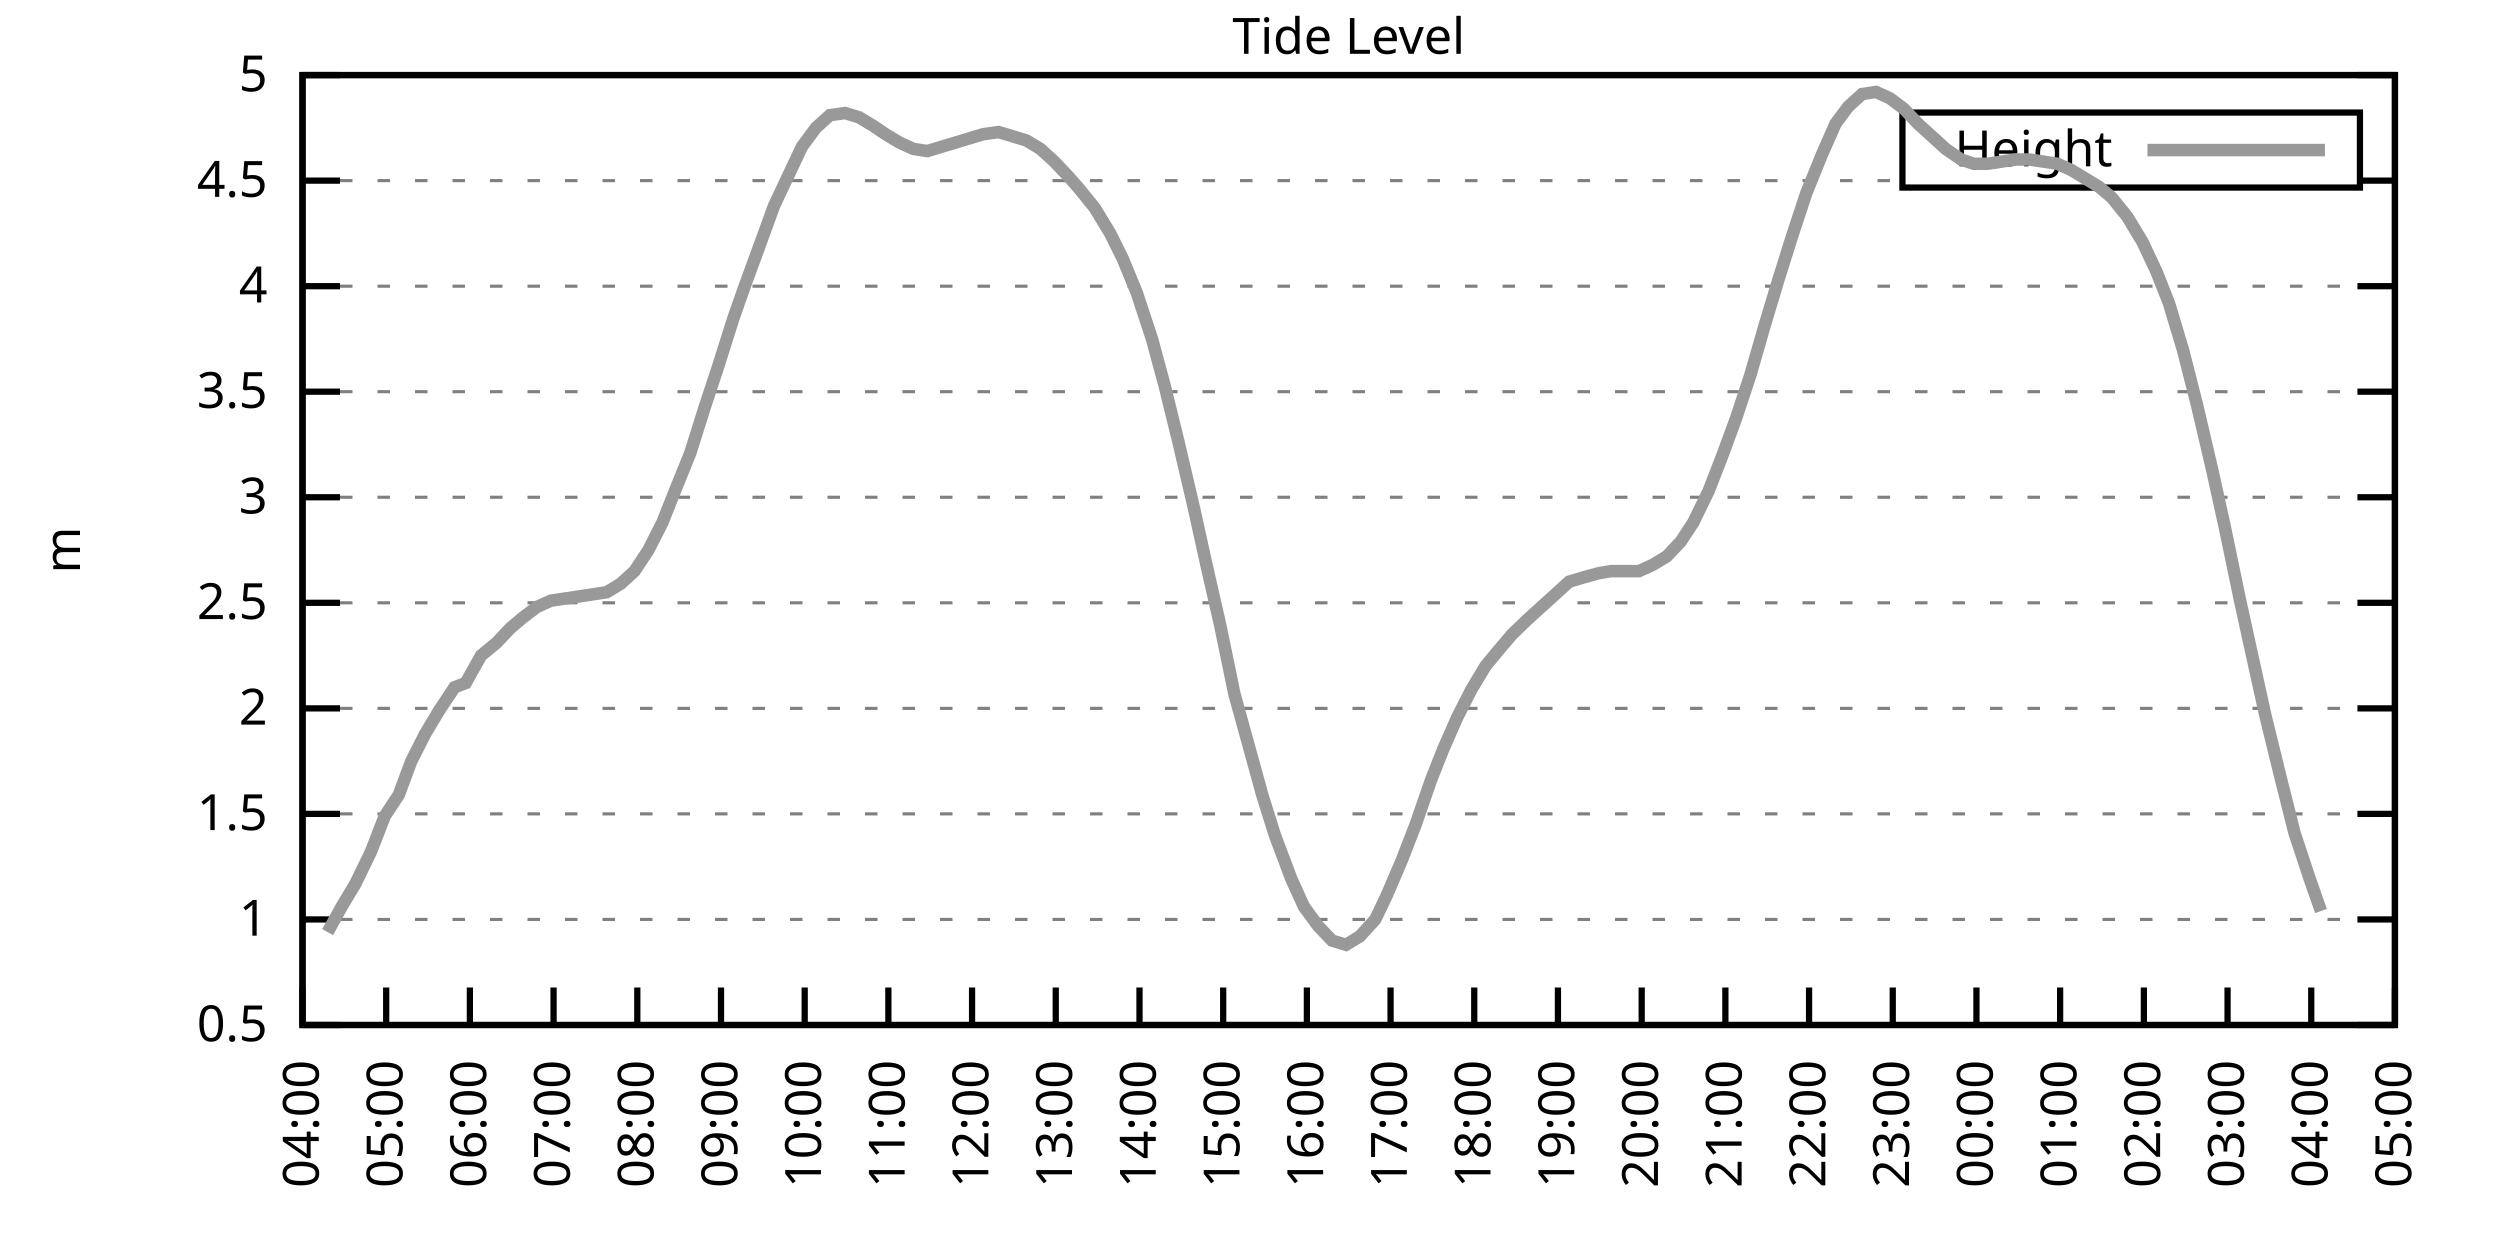
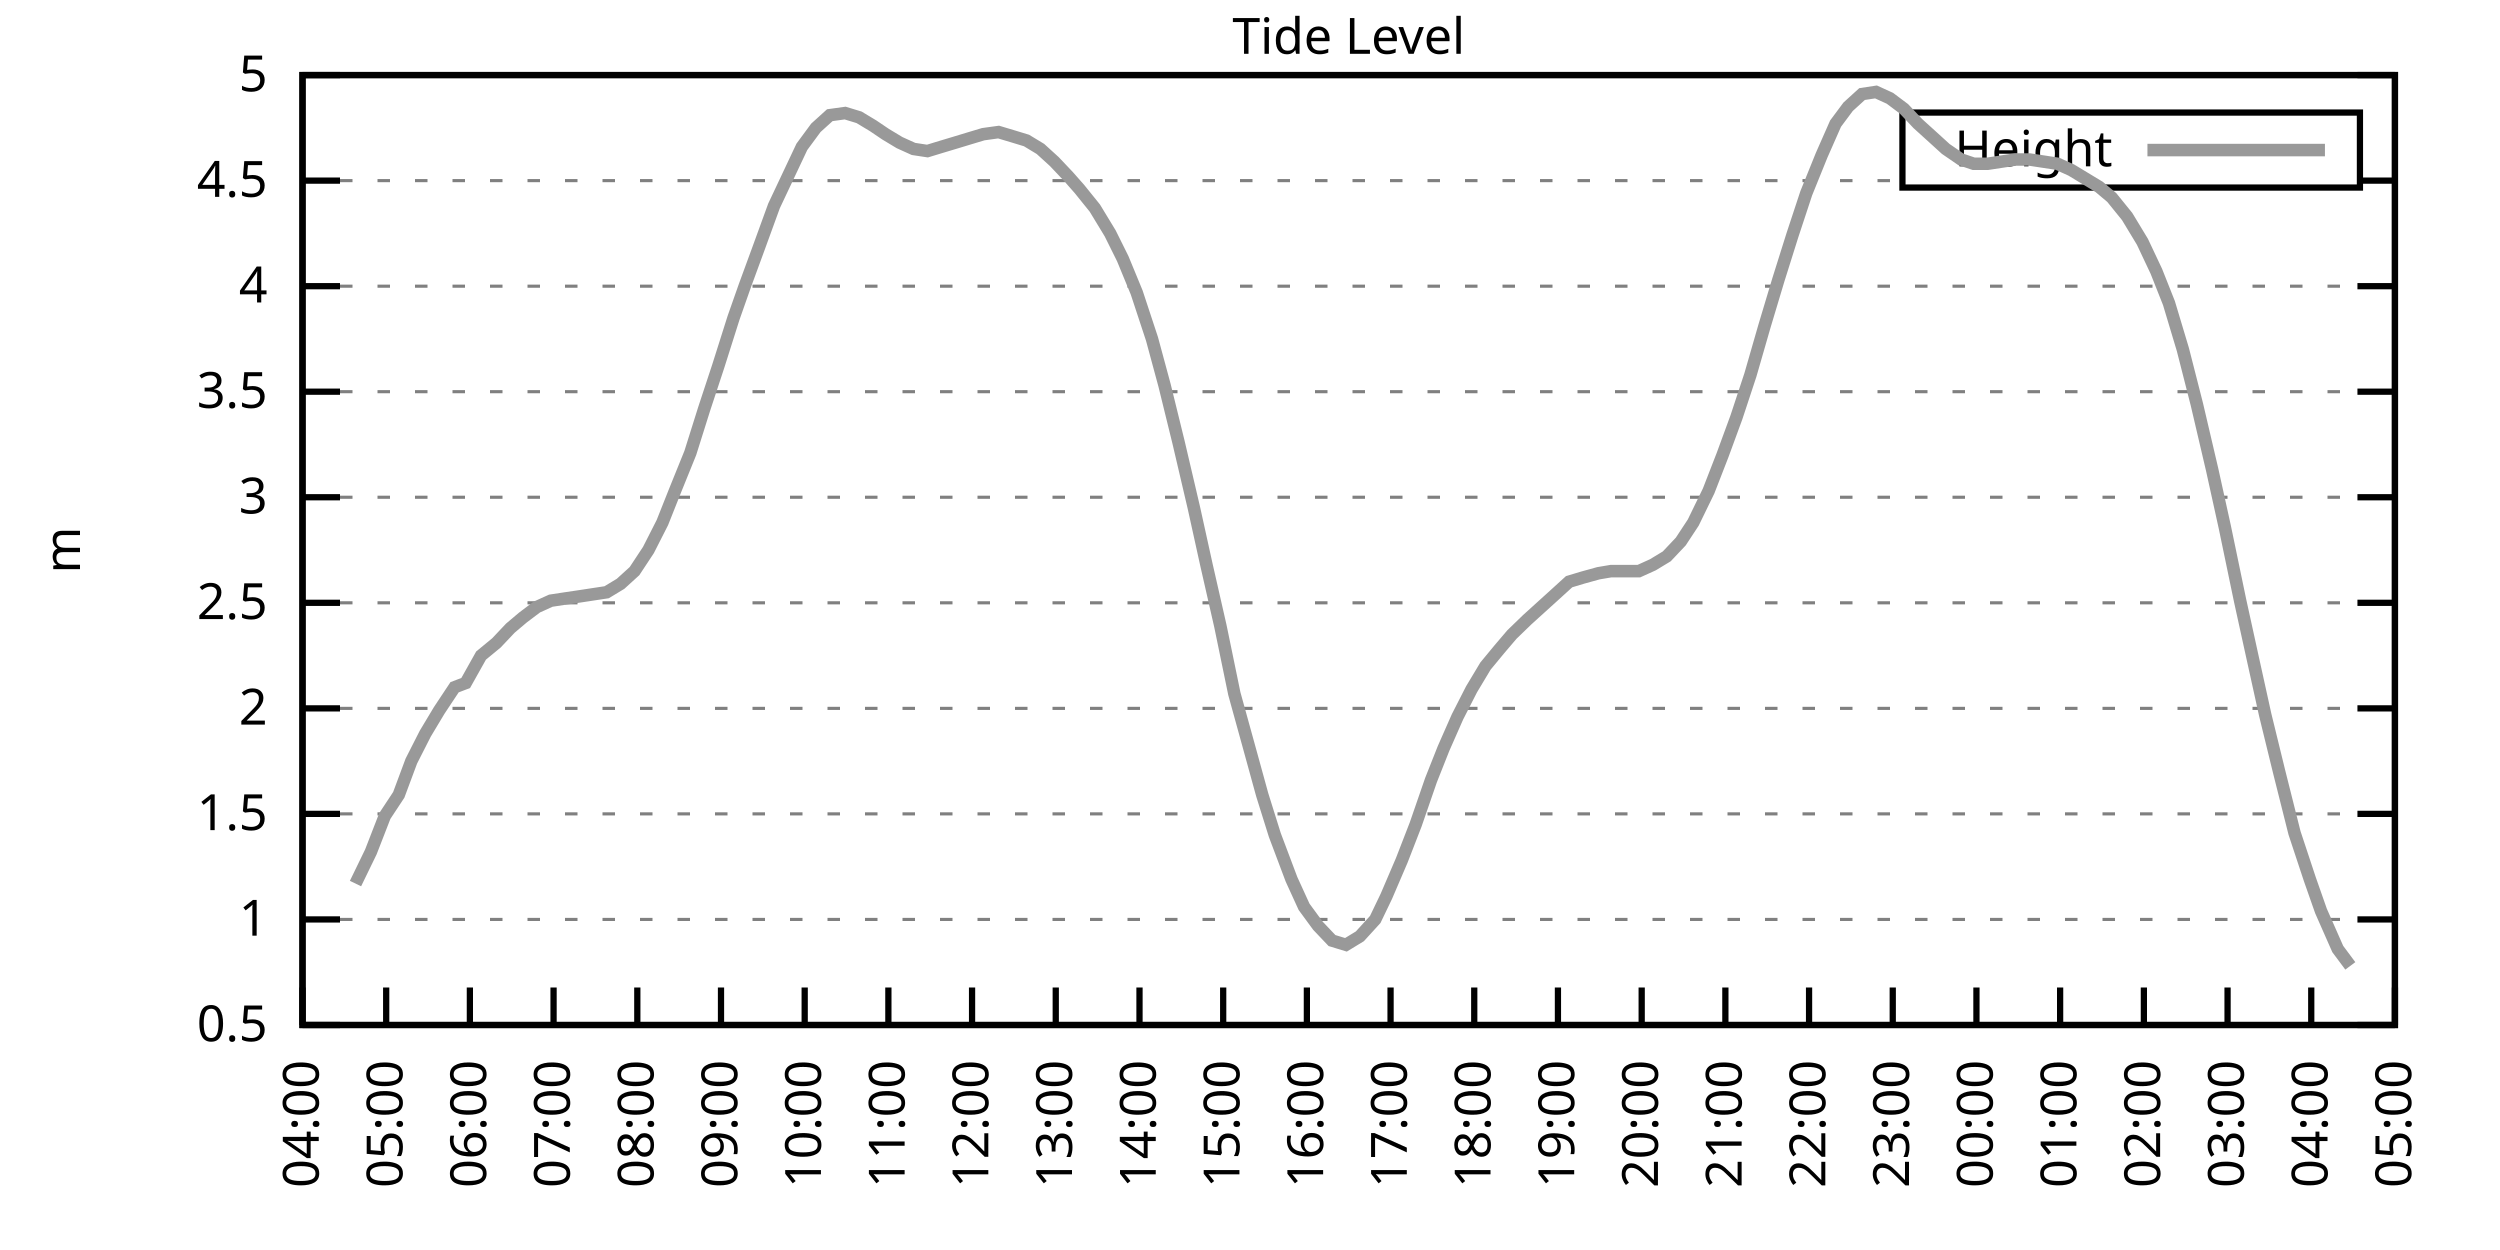
<svg xmlns="http://www.w3.org/2000/svg" xmlns:xlink="http://www.w3.org/1999/xlink" width="400" height="200" viewBox="0 0 400 200">
  <g id="gnuplot_canvas">
    <rect x="0" y="0" width="400" height="200" fill="none" />
    <defs>
      <circle id="gpDot" r="0.5" stroke-width="0.5" stroke="currentColor" />
      <path id="gpPt0" stroke-width="0.333" stroke="currentColor" d="M-1,0 h2 M0,-1 v2" />
      <path id="gpPt1" stroke-width="0.333" stroke="currentColor" d="M-1,-1 L1,1 M1,-1 L-1,1" />
      <path id="gpPt2" stroke-width="0.333" stroke="currentColor" d="M-1,0 L1,0 M0,-1 L0,1 M-1,-1 L1,1 M-1,1 L1,-1" />
      <rect id="gpPt3" stroke-width="0.333" stroke="currentColor" x="-1" y="-1" width="2" height="2" />
      <rect id="gpPt4" stroke-width="0.333" stroke="currentColor" fill="currentColor" x="-1" y="-1" width="2" height="2" />
      <circle id="gpPt5" stroke-width="0.333" stroke="currentColor" cx="0" cy="0" r="1" />
      <use xlink:href="#gpPt5" id="gpPt6" fill="currentColor" stroke="none" />
      <path id="gpPt7" stroke-width="0.333" stroke="currentColor" d="M0,-1.33 L-1.33,0.67 L1.33,0.67 z" />
      <use xlink:href="#gpPt7" id="gpPt8" fill="currentColor" stroke="none" />
      <use xlink:href="#gpPt7" id="gpPt9" stroke="currentColor" transform="rotate(180)" />
      <use xlink:href="#gpPt9" id="gpPt10" fill="currentColor" stroke="none" />
      <use xlink:href="#gpPt3" id="gpPt11" stroke="currentColor" transform="rotate(45)" />
      <use xlink:href="#gpPt11" id="gpPt12" fill="currentColor" stroke="none" />
      <path id="gpPt13" stroke-width="0.333" stroke="currentColor" d="M0,1.330 L1.265,0.411 L0.782,-1.067 L-0.782,-1.076 L-1.265,0.411 z" />
      <use xlink:href="#gpPt13" id="gpPt14" fill="currentColor" stroke="none" />
      <filter id="textbox" filterUnits="objectBoundingBox" x="0" y="0" height="1" width="1">
        <feFlood flood-color="white" flood-opacity="1" result="bgnd" />
        <feComposite in="SourceGraphic" in2="bgnd" operator="atop" />
      </filter>
      <filter id="greybox" filterUnits="objectBoundingBox" x="0" y="0" height="1" width="1">
        <feFlood flood-color="lightgrey" flood-opacity="1" result="grey" />
        <feComposite in="SourceGraphic" in2="grey" operator="atop" />
      </filter>
    </defs>
    <g fill="none" color="white" stroke="currentColor" stroke-width="1.00" stroke-linecap="butt" stroke-linejoin="miter">
</g>
    <g fill="none" color="black" stroke="currentColor" stroke-width="1.00" stroke-linecap="butt" stroke-linejoin="miter">
      <g stroke="none" shape-rendering="crispEdges">
        <polygon fill="rgb(255, 255, 255)" points="48.40,164.00 383.18,164.00 383.18,12.02 48.40,12.02 " />
      </g>
    </g>
    <g fill="none" color="black" stroke="currentColor" stroke-width="1.00" stroke-linecap="butt" stroke-linejoin="miter">
</g>
    <g fill="none" color="black" stroke="black" stroke-width="0.50" stroke-linecap="butt" stroke-linejoin="miter">
</g>
    <g fill="none" color="gray" stroke="currentColor" stroke-width="0.50" stroke-linecap="butt" stroke-linejoin="miter">
      <path stroke="gray" stroke-dasharray="2,4" class="gridline" d="M48.40,164.00 L383.19,164.00  " />
    </g>
    <g fill="none" color="gray" stroke="gray" stroke-width="1.00" stroke-linecap="butt" stroke-linejoin="miter">
</g>
    <g fill="none" color="black" stroke="currentColor" stroke-width="1.00" stroke-linecap="butt" stroke-linejoin="miter">
      <path stroke="black" d="M48.40,164.00 L54.40,164.00 M383.19,164.00 L377.19,164.00  " />
      <g transform="translate(42.80,166.60)" stroke="none" fill="black" font-family="Sans" font-size="8.00" text-anchor="end">
        <text>
          <tspan font-family="Sans"> 0.5</tspan>
        </text>
      </g>
    </g>
    <g fill="none" color="black" stroke="currentColor" stroke-width="1.00" stroke-linecap="butt" stroke-linejoin="miter">
</g>
    <g fill="none" color="black" stroke="black" stroke-width="0.50" stroke-linecap="butt" stroke-linejoin="miter">
</g>
    <g fill="none" color="gray" stroke="currentColor" stroke-width="0.50" stroke-linecap="butt" stroke-linejoin="miter">
      <path stroke="gray" stroke-dasharray="2,4" class="gridline" d="M48.40,147.11 L383.19,147.11  " />
    </g>
    <g fill="none" color="gray" stroke="gray" stroke-width="1.00" stroke-linecap="butt" stroke-linejoin="miter">
</g>
    <g fill="none" color="black" stroke="currentColor" stroke-width="1.00" stroke-linecap="butt" stroke-linejoin="miter">
      <path stroke="black" d="M48.40,147.11 L54.40,147.11 M383.19,147.11 L377.19,147.11  " />
      <g transform="translate(42.80,149.71)" stroke="none" fill="black" font-family="Sans" font-size="8.00" text-anchor="end">
        <text>
          <tspan font-family="Sans"> 1</tspan>
        </text>
      </g>
    </g>
    <g fill="none" color="black" stroke="currentColor" stroke-width="1.00" stroke-linecap="butt" stroke-linejoin="miter">
</g>
    <g fill="none" color="black" stroke="black" stroke-width="0.50" stroke-linecap="butt" stroke-linejoin="miter">
</g>
    <g fill="none" color="gray" stroke="currentColor" stroke-width="0.50" stroke-linecap="butt" stroke-linejoin="miter">
      <path stroke="gray" stroke-dasharray="2,4" class="gridline" d="M48.40,130.22 L383.19,130.22  " />
    </g>
    <g fill="none" color="gray" stroke="gray" stroke-width="1.00" stroke-linecap="butt" stroke-linejoin="miter">
</g>
    <g fill="none" color="black" stroke="currentColor" stroke-width="1.00" stroke-linecap="butt" stroke-linejoin="miter">
      <path stroke="black" d="M48.40,130.22 L54.40,130.22 M383.19,130.22 L377.19,130.22  " />
      <g transform="translate(42.80,132.82)" stroke="none" fill="black" font-family="Sans" font-size="8.00" text-anchor="end">
        <text>
          <tspan font-family="Sans"> 1.5</tspan>
        </text>
      </g>
    </g>
    <g fill="none" color="black" stroke="currentColor" stroke-width="1.00" stroke-linecap="butt" stroke-linejoin="miter">
</g>
    <g fill="none" color="black" stroke="black" stroke-width="0.50" stroke-linecap="butt" stroke-linejoin="miter">
</g>
    <g fill="none" color="gray" stroke="currentColor" stroke-width="0.50" stroke-linecap="butt" stroke-linejoin="miter">
      <path stroke="gray" stroke-dasharray="2,4" class="gridline" d="M48.40,113.34 L383.19,113.34  " />
    </g>
    <g fill="none" color="gray" stroke="gray" stroke-width="1.00" stroke-linecap="butt" stroke-linejoin="miter">
</g>
    <g fill="none" color="black" stroke="currentColor" stroke-width="1.00" stroke-linecap="butt" stroke-linejoin="miter">
      <path stroke="black" d="M48.40,113.34 L54.40,113.34 M383.19,113.34 L377.19,113.34  " />
      <g transform="translate(42.80,115.94)" stroke="none" fill="black" font-family="Sans" font-size="8.00" text-anchor="end">
        <text>
          <tspan font-family="Sans"> 2</tspan>
        </text>
      </g>
    </g>
    <g fill="none" color="black" stroke="currentColor" stroke-width="1.00" stroke-linecap="butt" stroke-linejoin="miter">
</g>
    <g fill="none" color="black" stroke="black" stroke-width="0.50" stroke-linecap="butt" stroke-linejoin="miter">
</g>
    <g fill="none" color="gray" stroke="currentColor" stroke-width="0.50" stroke-linecap="butt" stroke-linejoin="miter">
      <path stroke="gray" stroke-dasharray="2,4" class="gridline" d="M48.40,96.45 L383.19,96.45  " />
    </g>
    <g fill="none" color="gray" stroke="gray" stroke-width="1.00" stroke-linecap="butt" stroke-linejoin="miter">
</g>
    <g fill="none" color="black" stroke="currentColor" stroke-width="1.00" stroke-linecap="butt" stroke-linejoin="miter">
      <path stroke="black" d="M48.40,96.45 L54.40,96.45 M383.19,96.45 L377.19,96.45  " />
      <g transform="translate(42.80,99.05)" stroke="none" fill="black" font-family="Sans" font-size="8.00" text-anchor="end">
        <text>
          <tspan font-family="Sans"> 2.5</tspan>
        </text>
      </g>
    </g>
    <g fill="none" color="black" stroke="currentColor" stroke-width="1.00" stroke-linecap="butt" stroke-linejoin="miter">
</g>
    <g fill="none" color="black" stroke="black" stroke-width="0.50" stroke-linecap="butt" stroke-linejoin="miter">
</g>
    <g fill="none" color="gray" stroke="currentColor" stroke-width="0.50" stroke-linecap="butt" stroke-linejoin="miter">
      <path stroke="gray" stroke-dasharray="2,4" class="gridline" d="M48.40,79.56 L383.19,79.56  " />
    </g>
    <g fill="none" color="gray" stroke="gray" stroke-width="1.00" stroke-linecap="butt" stroke-linejoin="miter">
</g>
    <g fill="none" color="black" stroke="currentColor" stroke-width="1.00" stroke-linecap="butt" stroke-linejoin="miter">
      <path stroke="black" d="M48.40,79.56 L54.40,79.56 M383.19,79.56 L377.19,79.56  " />
      <g transform="translate(42.80,82.16)" stroke="none" fill="black" font-family="Sans" font-size="8.00" text-anchor="end">
        <text>
          <tspan font-family="Sans"> 3</tspan>
        </text>
      </g>
    </g>
    <g fill="none" color="black" stroke="currentColor" stroke-width="1.00" stroke-linecap="butt" stroke-linejoin="miter">
</g>
    <g fill="none" color="black" stroke="black" stroke-width="0.50" stroke-linecap="butt" stroke-linejoin="miter">
</g>
    <g fill="none" color="gray" stroke="currentColor" stroke-width="0.50" stroke-linecap="butt" stroke-linejoin="miter">
      <path stroke="gray" stroke-dasharray="2,4" class="gridline" d="M48.40,62.67 L383.19,62.67  " />
    </g>
    <g fill="none" color="gray" stroke="gray" stroke-width="1.00" stroke-linecap="butt" stroke-linejoin="miter">
</g>
    <g fill="none" color="black" stroke="currentColor" stroke-width="1.00" stroke-linecap="butt" stroke-linejoin="miter">
      <path stroke="black" d="M48.40,62.67 L54.40,62.67 M383.19,62.67 L377.19,62.67  " />
      <g transform="translate(42.80,65.27)" stroke="none" fill="black" font-family="Sans" font-size="8.00" text-anchor="end">
        <text>
          <tspan font-family="Sans"> 3.5</tspan>
        </text>
      </g>
    </g>
    <g fill="none" color="black" stroke="currentColor" stroke-width="1.00" stroke-linecap="butt" stroke-linejoin="miter">
</g>
    <g fill="none" color="black" stroke="black" stroke-width="0.50" stroke-linecap="butt" stroke-linejoin="miter">
</g>
    <g fill="none" color="gray" stroke="currentColor" stroke-width="0.50" stroke-linecap="butt" stroke-linejoin="miter">
      <path stroke="gray" stroke-dasharray="2,4" class="gridline" d="M48.40,45.79 L383.19,45.79  " />
    </g>
    <g fill="none" color="gray" stroke="gray" stroke-width="1.00" stroke-linecap="butt" stroke-linejoin="miter">
</g>
    <g fill="none" color="black" stroke="currentColor" stroke-width="1.00" stroke-linecap="butt" stroke-linejoin="miter">
      <path stroke="black" d="M48.40,45.79 L54.40,45.79 M383.19,45.79 L377.19,45.79  " />
      <g transform="translate(42.80,48.39)" stroke="none" fill="black" font-family="Sans" font-size="8.00" text-anchor="end">
        <text>
          <tspan font-family="Sans"> 4</tspan>
        </text>
      </g>
    </g>
    <g fill="none" color="black" stroke="currentColor" stroke-width="1.00" stroke-linecap="butt" stroke-linejoin="miter">
</g>
    <g fill="none" color="black" stroke="black" stroke-width="0.50" stroke-linecap="butt" stroke-linejoin="miter">
</g>
    <g fill="none" color="gray" stroke="currentColor" stroke-width="0.50" stroke-linecap="butt" stroke-linejoin="miter">
      <path stroke="gray" stroke-dasharray="2,4" class="gridline" d="M48.40,28.90 L304.39,28.90 M377.59,28.90 L383.19,28.90  " />
    </g>
    <g fill="none" color="gray" stroke="gray" stroke-width="1.00" stroke-linecap="butt" stroke-linejoin="miter">
</g>
    <g fill="none" color="black" stroke="currentColor" stroke-width="1.00" stroke-linecap="butt" stroke-linejoin="miter">
      <path stroke="black" d="M48.40,28.90 L54.40,28.90 M383.19,28.90 L377.19,28.90  " />
      <g transform="translate(42.80,31.50)" stroke="none" fill="black" font-family="Sans" font-size="8.00" text-anchor="end">
        <text>
          <tspan font-family="Sans"> 4.5</tspan>
        </text>
      </g>
    </g>
    <g fill="none" color="black" stroke="currentColor" stroke-width="1.00" stroke-linecap="butt" stroke-linejoin="miter">
</g>
    <g fill="none" color="black" stroke="black" stroke-width="0.50" stroke-linecap="butt" stroke-linejoin="miter">
</g>
    <g fill="none" color="gray" stroke="currentColor" stroke-width="0.50" stroke-linecap="butt" stroke-linejoin="miter">
      <path stroke="gray" stroke-dasharray="2,4" class="gridline" d="M48.40,12.01 L383.19,12.01  " />
    </g>
    <g fill="none" color="gray" stroke="gray" stroke-width="1.00" stroke-linecap="butt" stroke-linejoin="miter">
</g>
    <g fill="none" color="black" stroke="currentColor" stroke-width="1.00" stroke-linecap="butt" stroke-linejoin="miter">
      <path stroke="black" d="M48.40,12.01 L54.40,12.01 M383.19,12.01 L377.19,12.01  " />
      <g transform="translate(42.80,14.61)" stroke="none" fill="black" font-family="Sans" font-size="8.00" text-anchor="end">
        <text>
          <tspan font-family="Sans"> 5</tspan>
        </text>
      </g>
    </g>
    <g fill="none" color="black" stroke="currentColor" stroke-width="1.00" stroke-linecap="butt" stroke-linejoin="miter">
      <path stroke="black" d="M48.40,164.00 L48.40,158.00  " />
      <g transform="translate(51.00,169.60) rotate(270.00)" stroke="none" fill="black" font-family="Sans" font-size="8.00" text-anchor="end">
        <text>
          <tspan font-family="Sans">04:00</tspan>
        </text>
      </g>
    </g>
    <g fill="none" color="black" stroke="currentColor" stroke-width="1.00" stroke-linecap="butt" stroke-linejoin="miter">
      <path stroke="black" d="M61.79,164.00 L61.79,158.00  " />
      <g transform="translate(64.39,169.60) rotate(270.00)" stroke="none" fill="black" font-family="Sans" font-size="8.00" text-anchor="end">
        <text>
          <tspan font-family="Sans">05:00</tspan>
        </text>
      </g>
    </g>
    <g fill="none" color="black" stroke="currentColor" stroke-width="1.00" stroke-linecap="butt" stroke-linejoin="miter">
      <path stroke="black" d="M75.18,164.00 L75.18,158.00  " />
      <g transform="translate(77.78,169.60) rotate(270.00)" stroke="none" fill="black" font-family="Sans" font-size="8.00" text-anchor="end">
        <text>
          <tspan font-family="Sans">06:00</tspan>
        </text>
      </g>
    </g>
    <g fill="none" color="black" stroke="currentColor" stroke-width="1.00" stroke-linecap="butt" stroke-linejoin="miter">
      <path stroke="black" d="M88.57,164.00 L88.57,158.00  " />
      <g transform="translate(91.17,169.60) rotate(270.00)" stroke="none" fill="black" font-family="Sans" font-size="8.00" text-anchor="end">
        <text>
          <tspan font-family="Sans">07:00</tspan>
        </text>
      </g>
    </g>
    <g fill="none" color="black" stroke="currentColor" stroke-width="1.00" stroke-linecap="butt" stroke-linejoin="miter">
      <path stroke="black" d="M101.97,164.00 L101.97,158.00  " />
      <g transform="translate(104.57,169.60) rotate(270.00)" stroke="none" fill="black" font-family="Sans" font-size="8.00" text-anchor="end">
        <text>
          <tspan font-family="Sans">08:00</tspan>
        </text>
      </g>
    </g>
    <g fill="none" color="black" stroke="currentColor" stroke-width="1.00" stroke-linecap="butt" stroke-linejoin="miter">
      <path stroke="black" d="M115.36,164.00 L115.36,158.00  " />
      <g transform="translate(117.96,169.60) rotate(270.00)" stroke="none" fill="black" font-family="Sans" font-size="8.00" text-anchor="end">
        <text>
          <tspan font-family="Sans">09:00</tspan>
        </text>
      </g>
    </g>
    <g fill="none" color="black" stroke="currentColor" stroke-width="1.00" stroke-linecap="butt" stroke-linejoin="miter">
      <path stroke="black" d="M128.75,164.00 L128.75,158.00  " />
      <g transform="translate(131.35,169.60) rotate(270.00)" stroke="none" fill="black" font-family="Sans" font-size="8.00" text-anchor="end">
        <text>
          <tspan font-family="Sans">10:00</tspan>
        </text>
      </g>
    </g>
    <g fill="none" color="black" stroke="currentColor" stroke-width="1.00" stroke-linecap="butt" stroke-linejoin="miter">
      <path stroke="black" d="M142.14,164.00 L142.14,158.00  " />
      <g transform="translate(144.74,169.60) rotate(270.00)" stroke="none" fill="black" font-family="Sans" font-size="8.00" text-anchor="end">
        <text>
          <tspan font-family="Sans">11:00</tspan>
        </text>
      </g>
    </g>
    <g fill="none" color="black" stroke="currentColor" stroke-width="1.00" stroke-linecap="butt" stroke-linejoin="miter">
      <path stroke="black" d="M155.53,164.00 L155.53,158.00  " />
      <g transform="translate(158.13,169.60) rotate(270.00)" stroke="none" fill="black" font-family="Sans" font-size="8.00" text-anchor="end">
        <text>
          <tspan font-family="Sans">12:00</tspan>
        </text>
      </g>
    </g>
    <g fill="none" color="black" stroke="currentColor" stroke-width="1.00" stroke-linecap="butt" stroke-linejoin="miter">
      <path stroke="black" d="M168.92,164.00 L168.92,158.00  " />
      <g transform="translate(171.52,169.60) rotate(270.00)" stroke="none" fill="black" font-family="Sans" font-size="8.00" text-anchor="end">
        <text>
          <tspan font-family="Sans">13:00</tspan>
        </text>
      </g>
    </g>
    <g fill="none" color="black" stroke="currentColor" stroke-width="1.00" stroke-linecap="butt" stroke-linejoin="miter">
      <path stroke="black" d="M182.32,164.00 L182.32,158.00  " />
      <g transform="translate(184.92,169.60) rotate(270.00)" stroke="none" fill="black" font-family="Sans" font-size="8.00" text-anchor="end">
        <text>
          <tspan font-family="Sans">14:00</tspan>
        </text>
      </g>
    </g>
    <g fill="none" color="black" stroke="currentColor" stroke-width="1.00" stroke-linecap="butt" stroke-linejoin="miter">
      <path stroke="black" d="M195.71,164.00 L195.71,158.00  " />
      <g transform="translate(198.31,169.60) rotate(270.00)" stroke="none" fill="black" font-family="Sans" font-size="8.00" text-anchor="end">
        <text>
          <tspan font-family="Sans">15:00</tspan>
        </text>
      </g>
    </g>
    <g fill="none" color="black" stroke="currentColor" stroke-width="1.00" stroke-linecap="butt" stroke-linejoin="miter">
      <path stroke="black" d="M209.10,164.00 L209.10,158.00  " />
      <g transform="translate(211.70,169.60) rotate(270.00)" stroke="none" fill="black" font-family="Sans" font-size="8.00" text-anchor="end">
        <text>
          <tspan font-family="Sans">16:00</tspan>
        </text>
      </g>
    </g>
    <g fill="none" color="black" stroke="currentColor" stroke-width="1.00" stroke-linecap="butt" stroke-linejoin="miter">
      <path stroke="black" d="M222.49,164.00 L222.49,158.00  " />
      <g transform="translate(225.09,169.60) rotate(270.00)" stroke="none" fill="black" font-family="Sans" font-size="8.00" text-anchor="end">
        <text>
          <tspan font-family="Sans">17:00</tspan>
        </text>
      </g>
    </g>
    <g fill="none" color="black" stroke="currentColor" stroke-width="1.00" stroke-linecap="butt" stroke-linejoin="miter">
      <path stroke="black" d="M235.88,164.00 L235.88,158.00  " />
      <g transform="translate(238.48,169.60) rotate(270.00)" stroke="none" fill="black" font-family="Sans" font-size="8.00" text-anchor="end">
        <text>
          <tspan font-family="Sans">18:00</tspan>
        </text>
      </g>
    </g>
    <g fill="none" color="black" stroke="currentColor" stroke-width="1.00" stroke-linecap="butt" stroke-linejoin="miter">
      <path stroke="black" d="M249.27,164.00 L249.27,158.00  " />
      <g transform="translate(251.87,169.60) rotate(270.00)" stroke="none" fill="black" font-family="Sans" font-size="8.00" text-anchor="end">
        <text>
          <tspan font-family="Sans">19:00</tspan>
        </text>
      </g>
    </g>
    <g fill="none" color="black" stroke="currentColor" stroke-width="1.00" stroke-linecap="butt" stroke-linejoin="miter">
      <path stroke="black" d="M262.67,164.00 L262.67,158.00  " />
      <g transform="translate(265.27,169.60) rotate(270.00)" stroke="none" fill="black" font-family="Sans" font-size="8.00" text-anchor="end">
        <text>
          <tspan font-family="Sans">20:00</tspan>
        </text>
      </g>
    </g>
    <g fill="none" color="black" stroke="currentColor" stroke-width="1.00" stroke-linecap="butt" stroke-linejoin="miter">
      <path stroke="black" d="M276.06,164.00 L276.06,158.00  " />
      <g transform="translate(278.66,169.60) rotate(270.00)" stroke="none" fill="black" font-family="Sans" font-size="8.00" text-anchor="end">
        <text>
          <tspan font-family="Sans">21:00</tspan>
        </text>
      </g>
    </g>
    <g fill="none" color="black" stroke="currentColor" stroke-width="1.00" stroke-linecap="butt" stroke-linejoin="miter">
      <path stroke="black" d="M289.45,164.00 L289.45,158.00  " />
      <g transform="translate(292.05,169.60) rotate(270.00)" stroke="none" fill="black" font-family="Sans" font-size="8.00" text-anchor="end">
        <text>
          <tspan font-family="Sans">22:00</tspan>
        </text>
      </g>
    </g>
    <g fill="none" color="black" stroke="currentColor" stroke-width="1.00" stroke-linecap="butt" stroke-linejoin="miter">
      <path stroke="black" d="M302.84,164.00 L302.84,158.00  " />
      <g transform="translate(305.44,169.60) rotate(270.00)" stroke="none" fill="black" font-family="Sans" font-size="8.00" text-anchor="end">
        <text>
          <tspan font-family="Sans">23:00</tspan>
        </text>
      </g>
    </g>
    <g fill="none" color="black" stroke="currentColor" stroke-width="1.00" stroke-linecap="butt" stroke-linejoin="miter">
      <path stroke="black" d="M316.23,164.00 L316.23,158.00  " />
      <g transform="translate(318.83,169.60) rotate(270.00)" stroke="none" fill="black" font-family="Sans" font-size="8.00" text-anchor="end">
        <text>
          <tspan font-family="Sans">00:00</tspan>
        </text>
      </g>
    </g>
    <g fill="none" color="black" stroke="currentColor" stroke-width="1.00" stroke-linecap="butt" stroke-linejoin="miter">
      <path stroke="black" d="M329.62,164.00 L329.62,158.00  " />
      <g transform="translate(332.22,169.60) rotate(270.00)" stroke="none" fill="black" font-family="Sans" font-size="8.00" text-anchor="end">
        <text>
          <tspan font-family="Sans">01:00</tspan>
        </text>
      </g>
    </g>
    <g fill="none" color="black" stroke="currentColor" stroke-width="1.00" stroke-linecap="butt" stroke-linejoin="miter">
      <path stroke="black" d="M343.02,164.00 L343.02,158.00  " />
      <g transform="translate(345.62,169.60) rotate(270.00)" stroke="none" fill="black" font-family="Sans" font-size="8.00" text-anchor="end">
        <text>
          <tspan font-family="Sans">02:00</tspan>
        </text>
      </g>
    </g>
    <g fill="none" color="black" stroke="currentColor" stroke-width="1.00" stroke-linecap="butt" stroke-linejoin="miter">
      <path stroke="black" d="M356.41,164.00 L356.41,158.00  " />
      <g transform="translate(359.01,169.60) rotate(270.00)" stroke="none" fill="black" font-family="Sans" font-size="8.00" text-anchor="end">
        <text>
          <tspan font-family="Sans">03:00</tspan>
        </text>
      </g>
    </g>
    <g fill="none" color="black" stroke="currentColor" stroke-width="1.00" stroke-linecap="butt" stroke-linejoin="miter">
      <path stroke="black" d="M369.80,164.00 L369.80,158.00  " />
      <g transform="translate(372.40,169.60) rotate(270.00)" stroke="none" fill="black" font-family="Sans" font-size="8.00" text-anchor="end">
        <text>
          <tspan font-family="Sans">04:00</tspan>
        </text>
      </g>
    </g>
    <g fill="none" color="black" stroke="currentColor" stroke-width="1.00" stroke-linecap="butt" stroke-linejoin="miter">
      <path stroke="black" d="M383.19,164.00 L383.19,158.00  " />
      <g transform="translate(385.79,169.60) rotate(270.00)" stroke="none" fill="black" font-family="Sans" font-size="8.00" text-anchor="end">
        <text>
          <tspan font-family="Sans">05:00</tspan>
        </text>
      </g>
    </g>
    <g fill="none" color="black" stroke="currentColor" stroke-width="1.00" stroke-linecap="butt" stroke-linejoin="miter">
</g>
    <g fill="none" color="black" stroke="currentColor" stroke-width="1.00" stroke-linecap="butt" stroke-linejoin="miter">
      <path stroke="black" d="M48.40,12.01 L48.40,164.00 L383.19,164.00 L383.19,12.01 L48.40,12.01 Z  " />
    </g>
    <g fill="none" color="black" stroke="currentColor" stroke-width="1.00" stroke-linecap="butt" stroke-linejoin="miter">
</g>
    <g fill="none" color="black" stroke="currentColor" stroke-width="1.00" stroke-linecap="butt" stroke-linejoin="miter">
      <path stroke="black" d="M304.39,30.01 L304.39,18.01 L377.59,18.01 L377.59,30.01 L304.39,30.01 Z  " />
    </g>
    <g id="Tide_level_plot_1">
      <g fill="none" color="white" stroke="black" stroke-width="2.00" stroke-linecap="butt" stroke-linejoin="miter">
</g>
      <g fill="none" color="black" stroke="currentColor" stroke-width="2.00" stroke-linecap="butt" stroke-linejoin="miter">
        <g transform="translate(337.99,26.61)" stroke="none" fill="black" font-family="Sans" font-size="8.00" text-anchor="end">
          <text>
            <tspan font-family="Sans">Height</tspan>
          </text>
        </g>
      </g>
      <g fill="none" color="black" stroke="currentColor" stroke-width="2.00" stroke-linecap="butt" stroke-linejoin="miter">
-         <path stroke="rgb(153, 153, 153)" d="M343.59,24.01 L371.99,24.01 M52.42,149.14 L54.65,145.09 L56.88,141.37 L59.34,136.30 L61.57,130.56 L63.80,127.18   L65.81,121.78 L68.04,117.39 L70.27,113.67 L72.73,109.96 L74.51,109.28 L76.97,104.89 L79.42,102.87 L81.66,100.50   L83.66,98.81 L85.90,97.12 L88.13,96.11 L90.36,95.77 L92.59,95.44 L94.82,95.10 L97.06,94.76 L99.29,93.41   L101.52,91.38 L103.75,88.00 L105.98,83.61 L107.99,78.55 L110.45,72.47 L112.68,65.38 L114.91,58.62 L117.37,50.85   L119.15,45.79 L121.38,39.71 L123.84,32.95 L126.07,28.22 L128.30,23.49 L130.54,20.45 L132.77,18.43 L135.22,18.09   L137.45,18.77 L139.69,20.12 L141.69,21.47 L143.93,22.82 L146.16,23.83 L148.39,24.17 L150.62,23.49 L152.85,22.82   L155.09,22.14 L157.32,21.47 L159.77,21.13 L162.01,21.80 L164.24,22.48 L166.47,23.83 L168.70,25.86 L170.93,28.22   L172.72,30.25 L175.17,33.29 L177.63,37.34 L179.64,41.39 L181.87,46.80 L184.32,54.23 L186.33,61.66 L188.57,70.78   L191.02,81.25 L193.03,90.37 L195.26,100.16 L197.49,110.97 L199.73,119.08 L201.96,127.18 L203.97,133.60 L206.64,140.69   L208.65,145.09 L210.88,148.13 L213.12,150.49 L215.35,151.17 L217.58,149.81 L220.04,147.11 L221.82,143.40 L224.28,137.66   L226.51,131.91 L228.96,124.82 L230.97,119.75 L233.20,114.69 L235.44,110.30 L237.67,106.58 L239.90,103.88 L241.91,101.52   L244.36,99.15 L248.83,95.10 L251.06,93.07 L253.29,92.40 L255.75,91.72 L257.76,91.38 L259.99,91.38 L262.22,91.38   L264.45,90.37 L266.68,89.02 L268.92,86.65 L270.92,83.61 L273.38,78.55 L275.61,72.81 L277.84,66.73 L280.07,59.97   L282.31,52.20 L284.54,44.77 L286.77,37.68 L289.00,30.92 L291.46,24.84 L293.69,19.78 L295.70,17.08 L297.93,15.05   L300.16,14.71 L302.39,15.73 L304.63,17.41 L306.86,19.78 L309.09,21.80 L311.32,23.83 L313.78,25.52 L315.79,26.20   L318.02,26.20 L320.25,25.86 L322.48,25.52 L324.71,25.52 L326.95,25.86 L329.18,26.20 L331.41,27.21 L333.64,28.56   L335.87,29.91 L337.88,31.60 L340.34,34.64 L342.79,38.69 L345.02,43.42 L347.03,48.49 L349.26,55.92 L351.50,64.70   L353.95,75.17 L355.96,84.29 L358.42,96.11 L360.42,105.23 L362.43,114.35 L364.66,123.47 L367.12,133.26 L369.58,140.69   L371.36,145.76  " />
+         <path stroke="rgb(153, 153, 153)" d="M343.59,24.01 L371.99,24.01 M56.88,141.37 L59.34,136.30 L61.57,130.56 L63.80,127.18 L65.81,121.78 L68.04,117.39   L70.27,113.67 L72.73,109.96 L74.51,109.28 L76.97,104.89 L79.42,102.87 L81.66,100.50 L83.66,98.81 L85.90,97.12   L88.13,96.11 L90.36,95.77 L92.59,95.44 L94.82,95.10 L97.06,94.76 L99.29,93.41 L101.52,91.38 L103.75,88.00   L105.98,83.61 L107.99,78.55 L110.45,72.47 L112.68,65.38 L114.91,58.62 L117.37,50.85 L119.15,45.79 L121.38,39.71   L123.84,32.95 L126.07,28.22 L128.30,23.49 L130.54,20.45 L132.77,18.43 L135.22,18.09 L137.45,18.77 L139.69,20.12   L141.69,21.47 L143.93,22.82 L146.16,23.83 L148.39,24.17 L150.62,23.49 L152.85,22.82 L155.09,22.14 L157.32,21.47   L159.77,21.13 L162.01,21.80 L164.24,22.48 L166.47,23.83 L168.70,25.86 L170.93,28.22 L172.72,30.25 L175.17,33.29   L177.63,37.34 L179.64,41.39 L181.87,46.80 L184.32,54.23 L186.33,61.66 L188.57,70.78 L191.02,81.25 L193.03,90.37   L195.26,100.16 L197.49,110.97 L199.73,119.08 L201.96,127.18 L203.97,133.60 L206.64,140.69 L208.65,145.09 L210.88,148.13   L213.12,150.49 L215.35,151.17 L217.58,149.81 L220.04,147.11 L221.82,143.40 L224.28,137.66 L226.51,131.91 L228.96,124.82   L230.97,119.75 L233.20,114.69 L235.44,110.30 L237.67,106.58 L239.90,103.88 L241.91,101.52 L244.36,99.15 L248.83,95.10   L251.06,93.07 L253.29,92.40 L255.75,91.72 L257.76,91.38 L259.99,91.38 L262.22,91.38 L264.45,90.37 L266.68,89.02   L268.92,86.65 L270.92,83.61 L273.38,78.55 L275.61,72.81 L277.84,66.73 L280.07,59.97 L282.31,52.20 L284.54,44.77   L286.77,37.68 L289.00,30.92 L291.46,24.84 L293.69,19.78 L295.70,17.08 L297.93,15.05 L300.16,14.71 L302.39,15.73   L304.63,17.41 L306.86,19.78 L309.09,21.80 L311.32,23.83 L313.78,25.52 L315.79,26.20 L318.02,26.20 L320.25,25.86   L322.48,25.52 L324.71,25.52 L326.95,25.86 L329.18,26.20 L331.41,27.21 L333.64,28.56 L335.87,29.91 L337.88,31.60   L340.34,34.64 L342.79,38.69 L345.02,43.42 L347.03,48.49 L349.26,55.92 L351.50,64.70 L353.95,75.17 L355.96,84.29   L358.42,96.11 L360.42,105.23 L362.43,114.35 L364.66,123.47 L367.12,133.26 L369.58,140.69 L371.36,145.76 L374.04,151.84   L376.05,154.54  " />
      </g>
    </g>
    <g fill="none" color="black" stroke="currentColor" stroke-width="2.00" stroke-linecap="butt" stroke-linejoin="miter">
</g>
    <g fill="none" color="black" stroke="black" stroke-width="1.00" stroke-linecap="butt" stroke-linejoin="miter">
</g>
    <g fill="none" color="black" stroke="currentColor" stroke-width="1.00" stroke-linecap="butt" stroke-linejoin="miter">
      <path stroke="black" d="M48.40,12.01 L48.40,164.00 L383.19,164.00 L383.19,12.01 L48.40,12.01 Z  " />
      <g transform="translate(12.80,88.01) rotate(270.00)" stroke="none" fill="black" font-family="Sans" font-size="8.00" text-anchor="middle">
        <text>
          <tspan font-family="Sans">m</tspan>
        </text>
      </g>
    </g>
    <g fill="none" color="black" stroke="currentColor" stroke-width="1.00" stroke-linecap="butt" stroke-linejoin="miter">
</g>
    <g fill="none" color="black" stroke="currentColor" stroke-width="1.00" stroke-linecap="butt" stroke-linejoin="miter">
      <g transform="translate(215.79,8.61)" stroke="none" fill="black" font-family="Sans" font-size="8.00" text-anchor="middle">
        <text>
          <tspan font-family="Sans">Tide Level</tspan>
        </text>
      </g>
    </g>
    <g fill="none" color="black" stroke="currentColor" stroke-width="1.00" stroke-linecap="butt" stroke-linejoin="miter">
</g>
  </g>
</svg>
